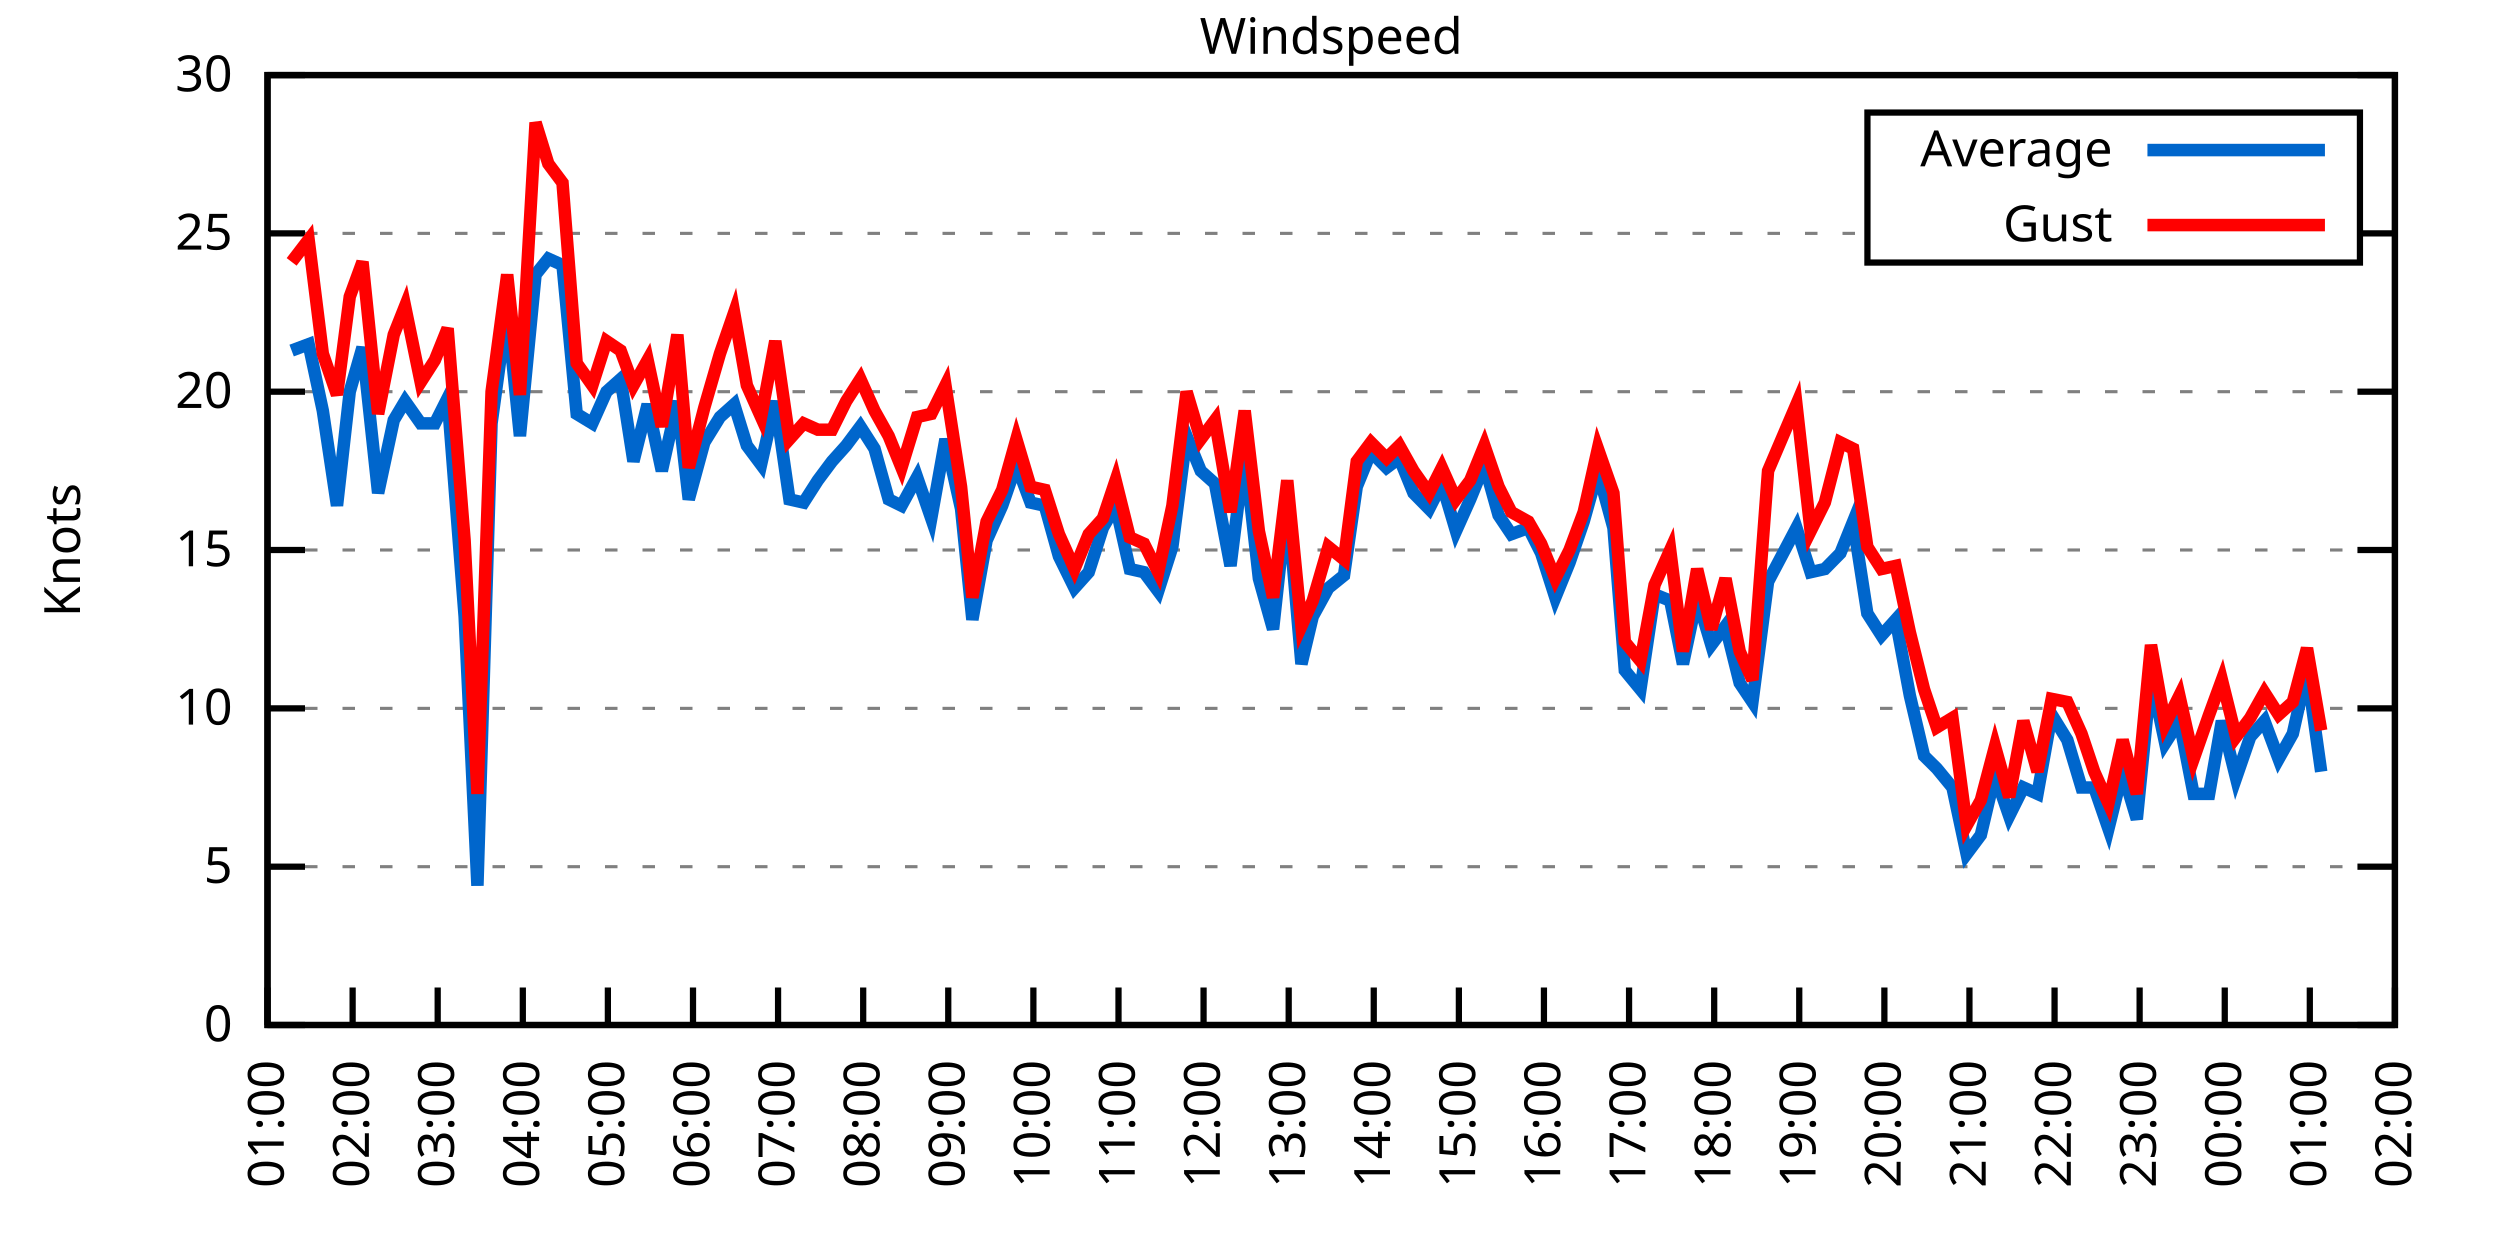
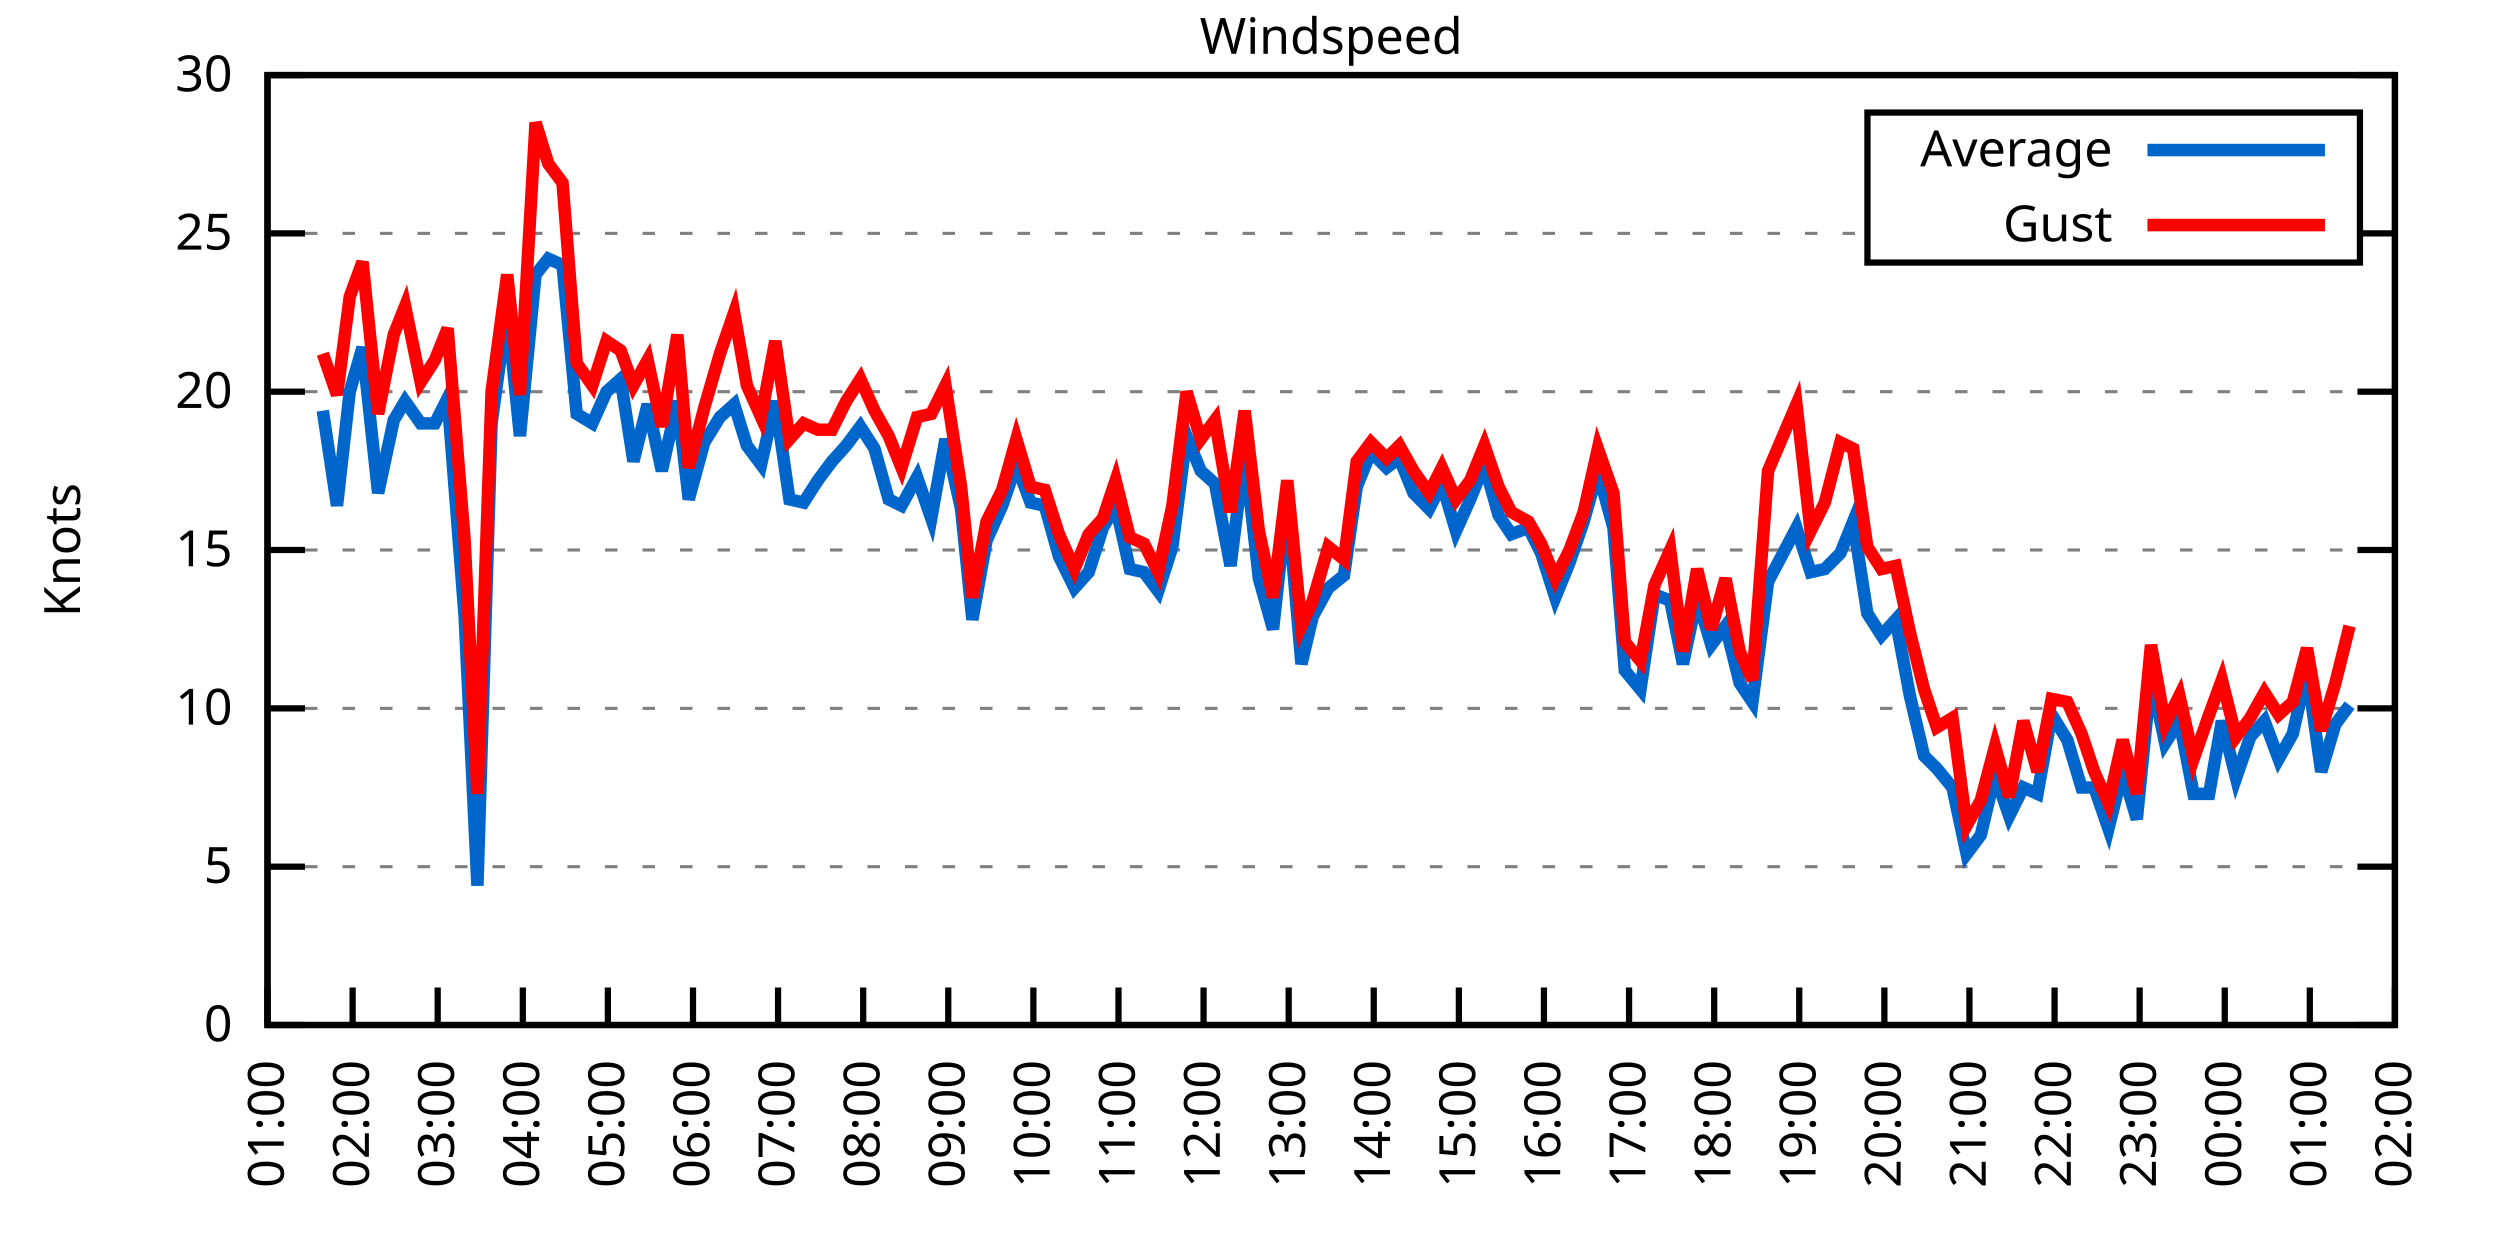
<svg xmlns="http://www.w3.org/2000/svg" xmlns:xlink="http://www.w3.org/1999/xlink" width="400" height="200" viewBox="0 0 400 200">
  <g id="gnuplot_canvas">
    <rect x="0" y="0" width="400" height="200" fill="none" />
    <defs>
      <circle id="gpDot" r="0.5" stroke-width="0.5" stroke="currentColor" />
      <path id="gpPt0" stroke-width="0.333" stroke="currentColor" d="M-1,0 h2 M0,-1 v2" />
      <path id="gpPt1" stroke-width="0.333" stroke="currentColor" d="M-1,-1 L1,1 M1,-1 L-1,1" />
      <path id="gpPt2" stroke-width="0.333" stroke="currentColor" d="M-1,0 L1,0 M0,-1 L0,1 M-1,-1 L1,1 M-1,1 L1,-1" />
      <rect id="gpPt3" stroke-width="0.333" stroke="currentColor" x="-1" y="-1" width="2" height="2" />
      <rect id="gpPt4" stroke-width="0.333" stroke="currentColor" fill="currentColor" x="-1" y="-1" width="2" height="2" />
      <circle id="gpPt5" stroke-width="0.333" stroke="currentColor" cx="0" cy="0" r="1" />
      <use xlink:href="#gpPt5" id="gpPt6" fill="currentColor" stroke="none" />
      <path id="gpPt7" stroke-width="0.333" stroke="currentColor" d="M0,-1.33 L-1.33,0.67 L1.33,0.67 z" />
      <use xlink:href="#gpPt7" id="gpPt8" fill="currentColor" stroke="none" />
      <use xlink:href="#gpPt7" id="gpPt9" stroke="currentColor" transform="rotate(180)" />
      <use xlink:href="#gpPt9" id="gpPt10" fill="currentColor" stroke="none" />
      <use xlink:href="#gpPt3" id="gpPt11" stroke="currentColor" transform="rotate(45)" />
      <use xlink:href="#gpPt11" id="gpPt12" fill="currentColor" stroke="none" />
      <path id="gpPt13" stroke-width="0.333" stroke="currentColor" d="M0,1.330 L1.265,0.411 L0.782,-1.067 L-0.782,-1.076 L-1.265,0.411 z" />
      <use xlink:href="#gpPt13" id="gpPt14" fill="currentColor" stroke="none" />
      <filter id="textbox" filterUnits="objectBoundingBox" x="0" y="0" height="1" width="1">
        <feFlood flood-color="white" flood-opacity="1" result="bgnd" />
        <feComposite in="SourceGraphic" in2="bgnd" operator="atop" />
      </filter>
      <filter id="greybox" filterUnits="objectBoundingBox" x="0" y="0" height="1" width="1">
        <feFlood flood-color="lightgrey" flood-opacity="1" result="grey" />
        <feComposite in="SourceGraphic" in2="grey" operator="atop" />
      </filter>
    </defs>
    <g fill="none" color="white" stroke="currentColor" stroke-width="1.00" stroke-linecap="butt" stroke-linejoin="miter">
</g>
    <g fill="none" color="black" stroke="currentColor" stroke-width="1.00" stroke-linecap="butt" stroke-linejoin="miter">
      <g stroke="none" shape-rendering="crispEdges">
        <polygon fill="rgb(255, 255, 255)" points="42.80,164.00 383.18,164.00 383.18,12.02 42.80,12.02 " />
      </g>
    </g>
    <g fill="none" color="black" stroke="currentColor" stroke-width="1.00" stroke-linecap="butt" stroke-linejoin="miter">
</g>
    <g fill="none" color="black" stroke="black" stroke-width="0.50" stroke-linecap="butt" stroke-linejoin="miter">
</g>
    <g fill="none" color="gray" stroke="currentColor" stroke-width="0.50" stroke-linecap="butt" stroke-linejoin="miter">
      <path stroke="gray" stroke-dasharray="2,4" class="gridline" d="M42.80,164.00 L383.19,164.00  " />
    </g>
    <g fill="none" color="gray" stroke="gray" stroke-width="1.00" stroke-linecap="butt" stroke-linejoin="miter">
</g>
    <g fill="none" color="black" stroke="currentColor" stroke-width="1.00" stroke-linecap="butt" stroke-linejoin="miter">
      <path stroke="black" d="M42.80,164.00 L48.80,164.00 M383.19,164.00 L377.19,164.00  " />
      <g transform="translate(37.20,166.60)" stroke="none" fill="black" font-family="Sans" font-size="8.00" text-anchor="end">
        <text>
          <tspan font-family="Sans"> 0</tspan>
        </text>
      </g>
    </g>
    <g fill="none" color="black" stroke="currentColor" stroke-width="1.00" stroke-linecap="butt" stroke-linejoin="miter">
</g>
    <g fill="none" color="black" stroke="black" stroke-width="0.50" stroke-linecap="butt" stroke-linejoin="miter">
</g>
    <g fill="none" color="gray" stroke="currentColor" stroke-width="0.50" stroke-linecap="butt" stroke-linejoin="miter">
      <path stroke="gray" stroke-dasharray="2,4" class="gridline" d="M42.80,138.67 L383.19,138.67  " />
    </g>
    <g fill="none" color="gray" stroke="gray" stroke-width="1.00" stroke-linecap="butt" stroke-linejoin="miter">
</g>
    <g fill="none" color="black" stroke="currentColor" stroke-width="1.00" stroke-linecap="butt" stroke-linejoin="miter">
      <path stroke="black" d="M42.80,138.67 L48.80,138.67 M383.19,138.67 L377.19,138.67  " />
      <g transform="translate(37.20,141.27)" stroke="none" fill="black" font-family="Sans" font-size="8.00" text-anchor="end">
        <text>
          <tspan font-family="Sans"> 5</tspan>
        </text>
      </g>
    </g>
    <g fill="none" color="black" stroke="currentColor" stroke-width="1.00" stroke-linecap="butt" stroke-linejoin="miter">
</g>
    <g fill="none" color="black" stroke="black" stroke-width="0.50" stroke-linecap="butt" stroke-linejoin="miter">
</g>
    <g fill="none" color="gray" stroke="currentColor" stroke-width="0.50" stroke-linecap="butt" stroke-linejoin="miter">
      <path stroke="gray" stroke-dasharray="2,4" class="gridline" d="M42.80,113.34 L383.19,113.34  " />
    </g>
    <g fill="none" color="gray" stroke="gray" stroke-width="1.00" stroke-linecap="butt" stroke-linejoin="miter">
</g>
    <g fill="none" color="black" stroke="currentColor" stroke-width="1.00" stroke-linecap="butt" stroke-linejoin="miter">
      <path stroke="black" d="M42.80,113.34 L48.80,113.34 M383.19,113.34 L377.19,113.34  " />
      <g transform="translate(37.20,115.94)" stroke="none" fill="black" font-family="Sans" font-size="8.00" text-anchor="end">
        <text>
          <tspan font-family="Sans"> 10</tspan>
        </text>
      </g>
    </g>
    <g fill="none" color="black" stroke="currentColor" stroke-width="1.00" stroke-linecap="butt" stroke-linejoin="miter">
</g>
    <g fill="none" color="black" stroke="black" stroke-width="0.50" stroke-linecap="butt" stroke-linejoin="miter">
</g>
    <g fill="none" color="gray" stroke="currentColor" stroke-width="0.50" stroke-linecap="butt" stroke-linejoin="miter">
      <path stroke="gray" stroke-dasharray="2,4" class="gridline" d="M42.80,88.00 L383.19,88.00  " />
    </g>
    <g fill="none" color="gray" stroke="gray" stroke-width="1.00" stroke-linecap="butt" stroke-linejoin="miter">
</g>
    <g fill="none" color="black" stroke="currentColor" stroke-width="1.00" stroke-linecap="butt" stroke-linejoin="miter">
      <path stroke="black" d="M42.80,88.00 L48.80,88.00 M383.19,88.00 L377.19,88.00  " />
      <g transform="translate(37.20,90.60)" stroke="none" fill="black" font-family="Sans" font-size="8.00" text-anchor="end">
        <text>
          <tspan font-family="Sans"> 15</tspan>
        </text>
      </g>
    </g>
    <g fill="none" color="black" stroke="currentColor" stroke-width="1.00" stroke-linecap="butt" stroke-linejoin="miter">
</g>
    <g fill="none" color="black" stroke="black" stroke-width="0.50" stroke-linecap="butt" stroke-linejoin="miter">
</g>
    <g fill="none" color="gray" stroke="currentColor" stroke-width="0.50" stroke-linecap="butt" stroke-linejoin="miter">
      <path stroke="gray" stroke-dasharray="2,4" class="gridline" d="M42.80,62.67 L383.19,62.67  " />
    </g>
    <g fill="none" color="gray" stroke="gray" stroke-width="1.00" stroke-linecap="butt" stroke-linejoin="miter">
</g>
    <g fill="none" color="black" stroke="currentColor" stroke-width="1.00" stroke-linecap="butt" stroke-linejoin="miter">
      <path stroke="black" d="M42.80,62.67 L48.80,62.67 M383.19,62.67 L377.19,62.67  " />
      <g transform="translate(37.20,65.27)" stroke="none" fill="black" font-family="Sans" font-size="8.00" text-anchor="end">
        <text>
          <tspan font-family="Sans"> 20</tspan>
        </text>
      </g>
    </g>
    <g fill="none" color="black" stroke="currentColor" stroke-width="1.00" stroke-linecap="butt" stroke-linejoin="miter">
</g>
    <g fill="none" color="black" stroke="black" stroke-width="0.50" stroke-linecap="butt" stroke-linejoin="miter">
</g>
    <g fill="none" color="gray" stroke="currentColor" stroke-width="0.50" stroke-linecap="butt" stroke-linejoin="miter">
      <path stroke="gray" stroke-dasharray="2,4" class="gridline" d="M42.80,37.34 L298.79,37.34 M377.59,37.34 L383.19,37.34  " />
    </g>
    <g fill="none" color="gray" stroke="gray" stroke-width="1.00" stroke-linecap="butt" stroke-linejoin="miter">
</g>
    <g fill="none" color="black" stroke="currentColor" stroke-width="1.00" stroke-linecap="butt" stroke-linejoin="miter">
      <path stroke="black" d="M42.80,37.34 L48.80,37.34 M383.19,37.34 L377.19,37.34  " />
      <g transform="translate(37.20,39.94)" stroke="none" fill="black" font-family="Sans" font-size="8.00" text-anchor="end">
        <text>
          <tspan font-family="Sans"> 25</tspan>
        </text>
      </g>
    </g>
    <g fill="none" color="black" stroke="currentColor" stroke-width="1.00" stroke-linecap="butt" stroke-linejoin="miter">
</g>
    <g fill="none" color="black" stroke="black" stroke-width="0.50" stroke-linecap="butt" stroke-linejoin="miter">
</g>
    <g fill="none" color="gray" stroke="currentColor" stroke-width="0.50" stroke-linecap="butt" stroke-linejoin="miter">
      <path stroke="gray" stroke-dasharray="2,4" class="gridline" d="M42.80,12.01 L383.19,12.01  " />
    </g>
    <g fill="none" color="gray" stroke="gray" stroke-width="1.00" stroke-linecap="butt" stroke-linejoin="miter">
</g>
    <g fill="none" color="black" stroke="currentColor" stroke-width="1.00" stroke-linecap="butt" stroke-linejoin="miter">
      <path stroke="black" d="M42.80,12.01 L48.80,12.01 M383.19,12.01 L377.19,12.01  " />
      <g transform="translate(37.20,14.61)" stroke="none" fill="black" font-family="Sans" font-size="8.00" text-anchor="end">
        <text>
          <tspan font-family="Sans"> 30</tspan>
        </text>
      </g>
    </g>
    <g fill="none" color="black" stroke="currentColor" stroke-width="1.00" stroke-linecap="butt" stroke-linejoin="miter">
      <path stroke="black" d="M42.80,164.00 L42.80,158.00  " />
      <g transform="translate(45.40,169.60) rotate(270.00)" stroke="none" fill="black" font-family="Sans" font-size="8.00" text-anchor="end">
        <text>
          <tspan font-family="Sans">01:00</tspan>
        </text>
      </g>
    </g>
    <g fill="none" color="black" stroke="currentColor" stroke-width="1.00" stroke-linecap="butt" stroke-linejoin="miter">
      <path stroke="black" d="M56.42,164.00 L56.42,158.00  " />
      <g transform="translate(59.02,169.60) rotate(270.00)" stroke="none" fill="black" font-family="Sans" font-size="8.00" text-anchor="end">
        <text>
          <tspan font-family="Sans">02:00</tspan>
        </text>
      </g>
    </g>
    <g fill="none" color="black" stroke="currentColor" stroke-width="1.00" stroke-linecap="butt" stroke-linejoin="miter">
      <path stroke="black" d="M70.03,164.00 L70.03,158.00  " />
      <g transform="translate(72.63,169.60) rotate(270.00)" stroke="none" fill="black" font-family="Sans" font-size="8.00" text-anchor="end">
        <text>
          <tspan font-family="Sans">03:00</tspan>
        </text>
      </g>
    </g>
    <g fill="none" color="black" stroke="currentColor" stroke-width="1.00" stroke-linecap="butt" stroke-linejoin="miter">
      <path stroke="black" d="M83.65,164.00 L83.65,158.00  " />
      <g transform="translate(86.25,169.60) rotate(270.00)" stroke="none" fill="black" font-family="Sans" font-size="8.00" text-anchor="end">
        <text>
          <tspan font-family="Sans">04:00</tspan>
        </text>
      </g>
    </g>
    <g fill="none" color="black" stroke="currentColor" stroke-width="1.00" stroke-linecap="butt" stroke-linejoin="miter">
      <path stroke="black" d="M97.26,164.00 L97.26,158.00  " />
      <g transform="translate(99.86,169.60) rotate(270.00)" stroke="none" fill="black" font-family="Sans" font-size="8.00" text-anchor="end">
        <text>
          <tspan font-family="Sans">05:00</tspan>
        </text>
      </g>
    </g>
    <g fill="none" color="black" stroke="currentColor" stroke-width="1.00" stroke-linecap="butt" stroke-linejoin="miter">
      <path stroke="black" d="M110.88,164.00 L110.88,158.00  " />
      <g transform="translate(113.48,169.60) rotate(270.00)" stroke="none" fill="black" font-family="Sans" font-size="8.00" text-anchor="end">
        <text>
          <tspan font-family="Sans">06:00</tspan>
        </text>
      </g>
    </g>
    <g fill="none" color="black" stroke="currentColor" stroke-width="1.00" stroke-linecap="butt" stroke-linejoin="miter">
      <path stroke="black" d="M124.49,164.00 L124.49,158.00  " />
      <g transform="translate(127.09,169.60) rotate(270.00)" stroke="none" fill="black" font-family="Sans" font-size="8.00" text-anchor="end">
        <text>
          <tspan font-family="Sans">07:00</tspan>
        </text>
      </g>
    </g>
    <g fill="none" color="black" stroke="currentColor" stroke-width="1.00" stroke-linecap="butt" stroke-linejoin="miter">
      <path stroke="black" d="M138.11,164.00 L138.11,158.00  " />
      <g transform="translate(140.71,169.60) rotate(270.00)" stroke="none" fill="black" font-family="Sans" font-size="8.00" text-anchor="end">
        <text>
          <tspan font-family="Sans">08:00</tspan>
        </text>
      </g>
    </g>
    <g fill="none" color="black" stroke="currentColor" stroke-width="1.00" stroke-linecap="butt" stroke-linejoin="miter">
      <path stroke="black" d="M151.72,164.00 L151.72,158.00  " />
      <g transform="translate(154.32,169.60) rotate(270.00)" stroke="none" fill="black" font-family="Sans" font-size="8.00" text-anchor="end">
        <text>
          <tspan font-family="Sans">09:00</tspan>
        </text>
      </g>
    </g>
    <g fill="none" color="black" stroke="currentColor" stroke-width="1.00" stroke-linecap="butt" stroke-linejoin="miter">
      <path stroke="black" d="M165.34,164.00 L165.34,158.00  " />
      <g transform="translate(167.94,169.60) rotate(270.00)" stroke="none" fill="black" font-family="Sans" font-size="8.00" text-anchor="end">
        <text>
          <tspan font-family="Sans">10:00</tspan>
        </text>
      </g>
    </g>
    <g fill="none" color="black" stroke="currentColor" stroke-width="1.00" stroke-linecap="butt" stroke-linejoin="miter">
      <path stroke="black" d="M178.96,164.00 L178.96,158.00  " />
      <g transform="translate(181.56,169.60) rotate(270.00)" stroke="none" fill="black" font-family="Sans" font-size="8.00" text-anchor="end">
        <text>
          <tspan font-family="Sans">11:00</tspan>
        </text>
      </g>
    </g>
    <g fill="none" color="black" stroke="currentColor" stroke-width="1.00" stroke-linecap="butt" stroke-linejoin="miter">
      <path stroke="black" d="M192.57,164.00 L192.57,158.00  " />
      <g transform="translate(195.17,169.60) rotate(270.00)" stroke="none" fill="black" font-family="Sans" font-size="8.00" text-anchor="end">
        <text>
          <tspan font-family="Sans">12:00</tspan>
        </text>
      </g>
    </g>
    <g fill="none" color="black" stroke="currentColor" stroke-width="1.00" stroke-linecap="butt" stroke-linejoin="miter">
      <path stroke="black" d="M206.19,164.00 L206.19,158.00  " />
      <g transform="translate(208.79,169.60) rotate(270.00)" stroke="none" fill="black" font-family="Sans" font-size="8.00" text-anchor="end">
        <text>
          <tspan font-family="Sans">13:00</tspan>
        </text>
      </g>
    </g>
    <g fill="none" color="black" stroke="currentColor" stroke-width="1.00" stroke-linecap="butt" stroke-linejoin="miter">
      <path stroke="black" d="M219.80,164.00 L219.80,158.00  " />
      <g transform="translate(222.40,169.60) rotate(270.00)" stroke="none" fill="black" font-family="Sans" font-size="8.00" text-anchor="end">
        <text>
          <tspan font-family="Sans">14:00</tspan>
        </text>
      </g>
    </g>
    <g fill="none" color="black" stroke="currentColor" stroke-width="1.00" stroke-linecap="butt" stroke-linejoin="miter">
      <path stroke="black" d="M233.42,164.00 L233.42,158.00  " />
      <g transform="translate(236.02,169.60) rotate(270.00)" stroke="none" fill="black" font-family="Sans" font-size="8.00" text-anchor="end">
        <text>
          <tspan font-family="Sans">15:00</tspan>
        </text>
      </g>
    </g>
    <g fill="none" color="black" stroke="currentColor" stroke-width="1.00" stroke-linecap="butt" stroke-linejoin="miter">
      <path stroke="black" d="M247.03,164.00 L247.03,158.00  " />
      <g transform="translate(249.63,169.60) rotate(270.00)" stroke="none" fill="black" font-family="Sans" font-size="8.00" text-anchor="end">
        <text>
          <tspan font-family="Sans">16:00</tspan>
        </text>
      </g>
    </g>
    <g fill="none" color="black" stroke="currentColor" stroke-width="1.00" stroke-linecap="butt" stroke-linejoin="miter">
      <path stroke="black" d="M260.65,164.00 L260.65,158.00  " />
      <g transform="translate(263.25,169.60) rotate(270.00)" stroke="none" fill="black" font-family="Sans" font-size="8.00" text-anchor="end">
        <text>
          <tspan font-family="Sans">17:00</tspan>
        </text>
      </g>
    </g>
    <g fill="none" color="black" stroke="currentColor" stroke-width="1.00" stroke-linecap="butt" stroke-linejoin="miter">
      <path stroke="black" d="M274.27,164.00 L274.27,158.00  " />
      <g transform="translate(276.87,169.60) rotate(270.00)" stroke="none" fill="black" font-family="Sans" font-size="8.00" text-anchor="end">
        <text>
          <tspan font-family="Sans">18:00</tspan>
        </text>
      </g>
    </g>
    <g fill="none" color="black" stroke="currentColor" stroke-width="1.00" stroke-linecap="butt" stroke-linejoin="miter">
      <path stroke="black" d="M287.88,164.00 L287.88,158.00  " />
      <g transform="translate(290.48,169.60) rotate(270.00)" stroke="none" fill="black" font-family="Sans" font-size="8.00" text-anchor="end">
        <text>
          <tspan font-family="Sans">19:00</tspan>
        </text>
      </g>
    </g>
    <g fill="none" color="black" stroke="currentColor" stroke-width="1.00" stroke-linecap="butt" stroke-linejoin="miter">
      <path stroke="black" d="M301.50,164.00 L301.50,158.00  " />
      <g transform="translate(304.10,169.60) rotate(270.00)" stroke="none" fill="black" font-family="Sans" font-size="8.00" text-anchor="end">
        <text>
          <tspan font-family="Sans">20:00</tspan>
        </text>
      </g>
    </g>
    <g fill="none" color="black" stroke="currentColor" stroke-width="1.00" stroke-linecap="butt" stroke-linejoin="miter">
      <path stroke="black" d="M315.11,164.00 L315.11,158.00  " />
      <g transform="translate(317.71,169.60) rotate(270.00)" stroke="none" fill="black" font-family="Sans" font-size="8.00" text-anchor="end">
        <text>
          <tspan font-family="Sans">21:00</tspan>
        </text>
      </g>
    </g>
    <g fill="none" color="black" stroke="currentColor" stroke-width="1.00" stroke-linecap="butt" stroke-linejoin="miter">
      <path stroke="black" d="M328.73,164.00 L328.73,158.00  " />
      <g transform="translate(331.33,169.60) rotate(270.00)" stroke="none" fill="black" font-family="Sans" font-size="8.00" text-anchor="end">
        <text>
          <tspan font-family="Sans">22:00</tspan>
        </text>
      </g>
    </g>
    <g fill="none" color="black" stroke="currentColor" stroke-width="1.00" stroke-linecap="butt" stroke-linejoin="miter">
      <path stroke="black" d="M342.34,164.00 L342.34,158.00  " />
      <g transform="translate(344.94,169.60) rotate(270.00)" stroke="none" fill="black" font-family="Sans" font-size="8.00" text-anchor="end">
        <text>
          <tspan font-family="Sans">23:00</tspan>
        </text>
      </g>
    </g>
    <g fill="none" color="black" stroke="currentColor" stroke-width="1.00" stroke-linecap="butt" stroke-linejoin="miter">
      <path stroke="black" d="M355.96,164.00 L355.96,158.00  " />
      <g transform="translate(358.56,169.60) rotate(270.00)" stroke="none" fill="black" font-family="Sans" font-size="8.00" text-anchor="end">
        <text>
          <tspan font-family="Sans">00:00</tspan>
        </text>
      </g>
    </g>
    <g fill="none" color="black" stroke="currentColor" stroke-width="1.00" stroke-linecap="butt" stroke-linejoin="miter">
      <path stroke="black" d="M369.57,164.00 L369.57,158.00  " />
      <g transform="translate(372.17,169.60) rotate(270.00)" stroke="none" fill="black" font-family="Sans" font-size="8.00" text-anchor="end">
        <text>
          <tspan font-family="Sans">01:00</tspan>
        </text>
      </g>
    </g>
    <g fill="none" color="black" stroke="currentColor" stroke-width="1.00" stroke-linecap="butt" stroke-linejoin="miter">
      <path stroke="black" d="M383.19,164.00 L383.19,158.00  " />
      <g transform="translate(385.79,169.60) rotate(270.00)" stroke="none" fill="black" font-family="Sans" font-size="8.00" text-anchor="end">
        <text>
          <tspan font-family="Sans">02:00</tspan>
        </text>
      </g>
    </g>
    <g fill="none" color="black" stroke="currentColor" stroke-width="1.00" stroke-linecap="butt" stroke-linejoin="miter">
</g>
    <g fill="none" color="black" stroke="currentColor" stroke-width="1.00" stroke-linecap="butt" stroke-linejoin="miter">
      <path stroke="black" d="M42.80,12.01 L42.80,164.00 L383.19,164.00 L383.19,12.01 L42.80,12.01 Z  " />
    </g>
    <g fill="none" color="black" stroke="currentColor" stroke-width="1.00" stroke-linecap="butt" stroke-linejoin="miter">
</g>
    <g fill="none" color="black" stroke="currentColor" stroke-width="1.00" stroke-linecap="butt" stroke-linejoin="miter">
      <path stroke="black" d="M298.79,42.01 L298.79,18.01 L377.59,18.01 L377.59,42.01 L298.79,42.01 Z  " />
    </g>
    <g id="Windspeed_plot_1">
      <g fill="none" color="white" stroke="black" stroke-width="2.00" stroke-linecap="butt" stroke-linejoin="miter">
</g>
      <g fill="none" color="black" stroke="currentColor" stroke-width="2.00" stroke-linecap="butt" stroke-linejoin="miter">
        <g transform="translate(337.99,26.61)" stroke="none" fill="black" font-family="Sans" font-size="8.00" text-anchor="end">
          <text>
            <tspan font-family="Sans">Average</tspan>
          </text>
        </g>
      </g>
      <g fill="none" color="black" stroke="currentColor" stroke-width="2.00" stroke-linecap="butt" stroke-linejoin="miter">
-         <path stroke="rgb(  0, 102, 204)" d="M343.59,24.01 L371.99,24.01 M46.66,56.09 L49.38,55.07 L51.65,65.71 L53.92,80.91 L55.96,62.67 L58.00,55.58   L60.50,78.89 L63.00,67.23 L64.81,64.19 L67.31,67.74 L69.58,67.74 L71.62,63.69 L74.34,98.64 L76.39,141.71   L78.65,67.74 L81.15,49.50 L83.19,69.77 L85.69,43.93 L87.73,41.39 L90.00,42.41 L92.27,66.22 L94.77,67.74   L97.04,62.67 L99.30,60.65 L101.35,73.82 L103.62,64.70 L105.89,75.34 L108.38,64.19 L110.20,79.90 L112.69,70.78   L115.19,66.73 L117.46,64.70 L119.50,71.29 L121.77,74.33 L124.04,64.19 L126.31,79.90 L128.58,80.41 L130.85,76.86   L133.12,73.82 L135.39,71.29 L137.66,68.25 L139.92,71.79 L142.19,79.90 L144.24,80.91 L146.73,76.35 L149.00,82.94   L151.27,70.27 L153.77,81.42 L155.58,99.15 L157.85,86.49 L160.35,80.91 L162.62,74.33 L164.89,80.41 L167.16,80.91   L169.43,89.02 L171.92,94.08 L174.19,91.55 L176.46,84.46 L178.50,80.91 L180.77,91.04 L183.04,91.55 L185.31,94.59   L187.58,87.50 L189.85,69.77 L192.12,75.34 L194.39,77.37 L196.88,90.54 L199.15,72.30 L201.42,92.56 L203.69,100.67   L205.96,79.90 L208.23,106.24 L210.04,98.64 L212.54,94.08 L215.04,92.06 L217.08,77.87 L219.35,72.30 L221.85,74.83   L223.89,73.31 L226.16,78.89 L228.65,81.42 L230.70,77.37 L232.96,84.97 L235.23,79.90 L237.50,74.33 L239.77,82.43   L241.81,85.47 L244.54,84.46 L246.58,88.51 L248.85,95.60 L251.12,90.03 L253.39,83.45 L255.66,75.34 L258.15,84.46   L259.97,107.26 L262.47,110.30 L264.73,95.10 L267.23,96.11 L269.27,106.24 L271.54,95.60 L273.81,103.20 L276.08,100.16   L278.35,109.28 L280.39,112.32 L282.89,93.07 L287.43,84.46 L289.70,91.55 L291.97,91.04 L294.46,88.51 L296.50,83.45   L298.77,98.14 L301.04,101.68 L303.31,99.15 L305.58,111.31 L307.85,120.94 L309.89,122.96 L312.39,126.00 L314.66,136.64   L316.93,133.60 L319.20,123.98 L321.47,130.56 L323.74,126.00 L326.00,127.02 L328.27,114.35 L330.77,118.40 L333.04,126.00   L335.08,126.00 L337.35,132.59 L339.62,123.47 L341.89,131.07 L344.16,108.27 L346.43,118.91 L348.70,115.36 L350.97,127.02   L353.46,127.02 L355.50,115.36 L357.77,124.48 L360.04,117.90 L362.31,115.36 L364.58,121.44 L366.85,117.39 L369.12,107.26   L371.39,123.47  " />
+         <path stroke="rgb(  0, 102, 204)" d="M343.59,24.01 L371.99,24.01 M51.65,65.71 L53.92,80.91 L55.96,62.67 L58.00,55.58 L60.50,78.89 L63.00,67.23   L64.81,64.19 L67.31,67.74 L69.58,67.74 L71.62,63.69 L74.34,98.64 L76.39,141.71 L78.65,67.74 L81.15,49.50   L83.19,69.77 L85.69,43.93 L87.73,41.39 L90.00,42.41 L92.27,66.22 L94.77,67.74 L97.04,62.67 L99.30,60.65   L101.35,73.82 L103.62,64.70 L105.89,75.34 L108.38,64.19 L110.20,79.90 L112.69,70.78 L115.19,66.73 L117.46,64.70   L119.50,71.29 L121.77,74.33 L124.04,64.19 L126.31,79.90 L128.58,80.41 L130.85,76.86 L133.12,73.82 L135.39,71.29   L137.66,68.25 L139.92,71.79 L142.19,79.90 L144.24,80.91 L146.73,76.35 L149.00,82.94 L151.27,70.27 L153.77,81.42   L155.58,99.15 L157.85,86.49 L160.35,80.91 L162.62,74.33 L164.89,80.41 L167.16,80.91 L169.43,89.02 L171.92,94.08   L174.19,91.55 L176.46,84.46 L178.50,80.91 L180.77,91.04 L183.04,91.55 L185.31,94.59 L187.58,87.50 L189.85,69.77   L192.12,75.34 L194.39,77.37 L196.88,90.54 L199.15,72.30 L201.42,92.56 L203.69,100.67 L205.96,79.90 L208.23,106.24   L210.04,98.64 L212.54,94.08 L215.04,92.06 L217.08,77.87 L219.35,72.30 L221.85,74.83 L223.89,73.31 L226.16,78.89   L228.65,81.42 L230.70,77.37 L232.96,84.97 L235.23,79.90 L237.50,74.33 L239.77,82.43 L241.81,85.47 L244.54,84.46   L246.58,88.51 L248.85,95.60 L251.12,90.03 L253.39,83.45 L255.66,75.34 L258.15,84.46 L259.97,107.26 L262.47,110.30   L264.73,95.10 L267.23,96.11 L269.27,106.24 L271.54,95.60 L273.81,103.20 L276.08,100.16 L278.35,109.28 L280.39,112.32   L282.89,93.07 L287.43,84.46 L289.70,91.55 L291.97,91.04 L294.46,88.51 L296.50,83.45 L298.77,98.14 L301.04,101.68   L303.31,99.15 L305.58,111.31 L307.85,120.94 L309.89,122.96 L312.39,126.00 L314.66,136.64 L316.93,133.60 L319.20,123.98   L321.47,130.56 L323.74,126.00 L326.00,127.02 L328.27,114.35 L330.77,118.40 L333.04,126.00 L335.08,126.00 L337.35,132.59   L339.62,123.47 L341.89,131.07 L344.16,108.27 L346.43,118.91 L348.70,115.36 L350.97,127.02 L353.46,127.02 L355.50,115.36   L357.77,124.48 L360.04,117.90 L362.31,115.36 L364.58,121.44 L366.85,117.39 L369.12,107.26 L371.39,123.47 L373.66,115.87   L375.93,112.83  " />
      </g>
    </g>
    <g id="Windspeed_plot_2">
      <g fill="none" color="black" stroke="currentColor" stroke-width="2.00" stroke-linecap="butt" stroke-linejoin="miter">
        <g transform="translate(337.99,38.61)" stroke="none" fill="black" font-family="Sans" font-size="8.00" text-anchor="end">
          <text>
            <tspan font-family="Sans">Gust</tspan>
          </text>
        </g>
      </g>
      <g fill="none" color="black" stroke="currentColor" stroke-width="2.00" stroke-linecap="butt" stroke-linejoin="miter">
-         <path stroke="rgb(255,   0,   0)" d="M343.59,36.01 L371.99,36.01 M46.66,41.90 L49.38,38.35 L51.65,56.59 L53.92,63.18 L55.96,47.47 L58.00,41.90   L60.50,66.22 L63.00,53.55 L64.81,48.99 L67.31,61.15 L69.58,57.61 L71.62,52.54 L74.34,86.49 L76.39,127.02   L78.65,62.67 L81.15,43.93 L83.19,63.18 L85.69,19.61 L87.73,26.20 L90.00,29.24 L92.27,58.11 L94.77,61.66   L97.04,54.57 L99.30,56.09 L101.35,61.66 L103.62,57.61 L105.89,68.25 L108.38,53.55 L110.20,74.83 L112.69,65.21   L115.19,56.59 L117.46,50.01 L119.50,61.66 L121.77,66.73 L124.04,54.57 L126.31,70.27 L128.58,67.74 L130.85,68.75   L133.12,68.75 L135.39,64.19 L137.66,60.65 L139.92,65.71 L142.19,69.77 L144.24,74.83 L146.73,66.73 L149.00,66.22   L151.27,61.66 L153.77,77.87 L155.58,95.60 L157.85,83.45 L160.35,78.38 L162.62,70.27 L164.89,77.87 L167.16,78.38   L169.43,85.47 L171.92,91.04 L174.19,85.47 L176.46,82.94 L178.50,76.86 L180.77,85.98 L183.04,86.99 L185.31,91.55   L187.58,80.91 L189.85,62.67 L192.12,70.27 L194.39,67.23 L196.88,81.93 L199.15,65.71 L201.42,84.97 L203.69,95.60   L205.96,76.86 L208.23,100.16 L210.04,96.11 L212.54,87.50 L215.04,89.52 L217.08,73.82 L219.35,70.78 L221.85,73.31   L223.89,71.29 L226.16,75.34 L228.65,78.89 L230.70,74.83 L232.96,79.90 L235.23,76.86 L237.50,71.29 L239.77,77.87   L241.81,81.93 L244.54,83.45 L246.58,86.99 L248.85,92.56 L251.12,88.00 L253.39,81.93 L255.66,71.79 L258.15,78.89   L259.97,102.70 L262.47,105.74 L264.73,93.58 L267.23,88.00 L269.27,104.22 L271.54,91.04 L273.81,100.67 L276.08,92.56   L278.35,104.22 L280.39,108.78 L282.89,75.34 L287.43,64.70 L289.70,84.97 L291.97,80.41 L294.46,70.78 L296.50,71.79   L298.77,87.50 L301.04,91.04 L303.31,90.54 L305.58,101.18 L307.85,110.30 L309.89,116.38 L312.39,114.86 L314.66,132.08   L316.93,128.03 L319.20,119.42 L321.47,127.52 L323.74,115.36 L326.00,123.47 L328.27,111.82 L330.77,112.32 L333.04,117.39   L335.08,123.47 L337.35,128.54 L339.62,118.40 L341.89,127.02 L344.16,103.20 L346.43,115.87 L348.70,111.31 L350.97,121.44   L353.46,114.35 L355.50,108.78 L357.77,117.90 L360.04,114.86 L362.31,110.80 L364.58,114.35 L366.85,112.32 L369.12,103.71   L371.39,116.88  " />
+         <path stroke="rgb(255,   0,   0)" d="M343.59,36.01 L371.99,36.01 M51.65,56.59 L53.92,63.18 L55.96,47.47 L58.00,41.90 L60.50,66.22 L63.00,53.55   L64.81,48.99 L67.31,61.15 L69.58,57.61 L71.62,52.54 L74.34,86.49 L76.39,127.02 L78.65,62.67 L81.15,43.93   L83.19,63.18 L85.69,19.61 L87.73,26.20 L90.00,29.24 L92.27,58.11 L94.77,61.66 L97.04,54.57 L99.30,56.09   L101.35,61.66 L103.62,57.61 L105.89,68.25 L108.38,53.55 L110.20,74.83 L112.69,65.21 L115.19,56.59 L117.46,50.01   L119.50,61.66 L121.77,66.73 L124.04,54.57 L126.31,70.27 L128.58,67.74 L130.85,68.75 L133.12,68.75 L135.39,64.19   L137.66,60.65 L139.92,65.71 L142.19,69.77 L144.24,74.83 L146.73,66.73 L149.00,66.22 L151.27,61.66 L153.77,77.87   L155.58,95.60 L157.85,83.45 L160.35,78.38 L162.62,70.27 L164.89,77.87 L167.16,78.38 L169.43,85.47 L171.92,91.04   L174.19,85.47 L176.46,82.94 L178.50,76.86 L180.77,85.98 L183.04,86.99 L185.31,91.55 L187.58,80.91 L189.85,62.67   L192.12,70.27 L194.39,67.23 L196.88,81.93 L199.15,65.71 L201.42,84.97 L203.69,95.60 L205.96,76.86 L208.23,100.16   L210.04,96.11 L212.54,87.50 L215.04,89.52 L217.08,73.82 L219.35,70.78 L221.85,73.31 L223.89,71.29 L226.16,75.34   L228.65,78.89 L230.70,74.83 L232.96,79.90 L235.23,76.86 L237.50,71.29 L239.77,77.87 L241.81,81.93 L244.54,83.45   L246.58,86.99 L248.85,92.56 L251.12,88.00 L253.39,81.93 L255.66,71.79 L258.15,78.89 L259.97,102.70 L262.47,105.74   L264.73,93.58 L267.23,88.00 L269.27,104.22 L271.54,91.04 L273.81,100.67 L276.08,92.56 L278.35,104.22 L280.39,108.78   L282.89,75.34 L287.43,64.70 L289.70,84.97 L291.97,80.41 L294.46,70.78 L296.50,71.79 L298.77,87.50 L301.04,91.04   L303.31,90.54 L305.58,101.18 L307.85,110.30 L309.89,116.38 L312.39,114.86 L314.66,132.08 L316.93,128.03 L319.20,119.42   L321.47,127.52 L323.74,115.36 L326.00,123.47 L328.27,111.82 L330.77,112.32 L333.04,117.39 L335.08,123.47 L337.35,128.54   L339.62,118.40 L341.89,127.02 L344.16,103.20 L346.43,115.87 L348.70,111.31 L350.97,121.44 L353.46,114.35 L355.50,108.78   L357.77,117.90 L360.04,114.86 L362.31,110.80 L364.58,114.35 L366.85,112.32 L369.12,103.71 L371.39,116.88 L373.66,109.28   L375.93,100.16  " />
      </g>
    </g>
    <g fill="none" color="black" stroke="currentColor" stroke-width="2.00" stroke-linecap="butt" stroke-linejoin="miter">
</g>
    <g fill="none" color="black" stroke="black" stroke-width="1.00" stroke-linecap="butt" stroke-linejoin="miter">
</g>
    <g fill="none" color="black" stroke="currentColor" stroke-width="1.00" stroke-linecap="butt" stroke-linejoin="miter">
      <path stroke="black" d="M42.80,12.01 L42.80,164.00 L383.19,164.00 L383.19,12.01 L42.80,12.01 Z  " />
      <g transform="translate(12.80,88.01) rotate(270.00)" stroke="none" fill="black" font-family="Sans" font-size="8.00" text-anchor="middle">
        <text>
          <tspan font-family="Sans">Knots</tspan>
        </text>
      </g>
    </g>
    <g fill="none" color="black" stroke="currentColor" stroke-width="1.00" stroke-linecap="butt" stroke-linejoin="miter">
</g>
    <g fill="none" color="black" stroke="currentColor" stroke-width="1.00" stroke-linecap="butt" stroke-linejoin="miter">
      <g transform="translate(212.99,8.61)" stroke="none" fill="black" font-family="Sans" font-size="8.00" text-anchor="middle">
        <text>
          <tspan font-family="Sans">Windspeed</tspan>
        </text>
      </g>
    </g>
    <g fill="none" color="black" stroke="currentColor" stroke-width="1.00" stroke-linecap="butt" stroke-linejoin="miter">
</g>
  </g>
</svg>
